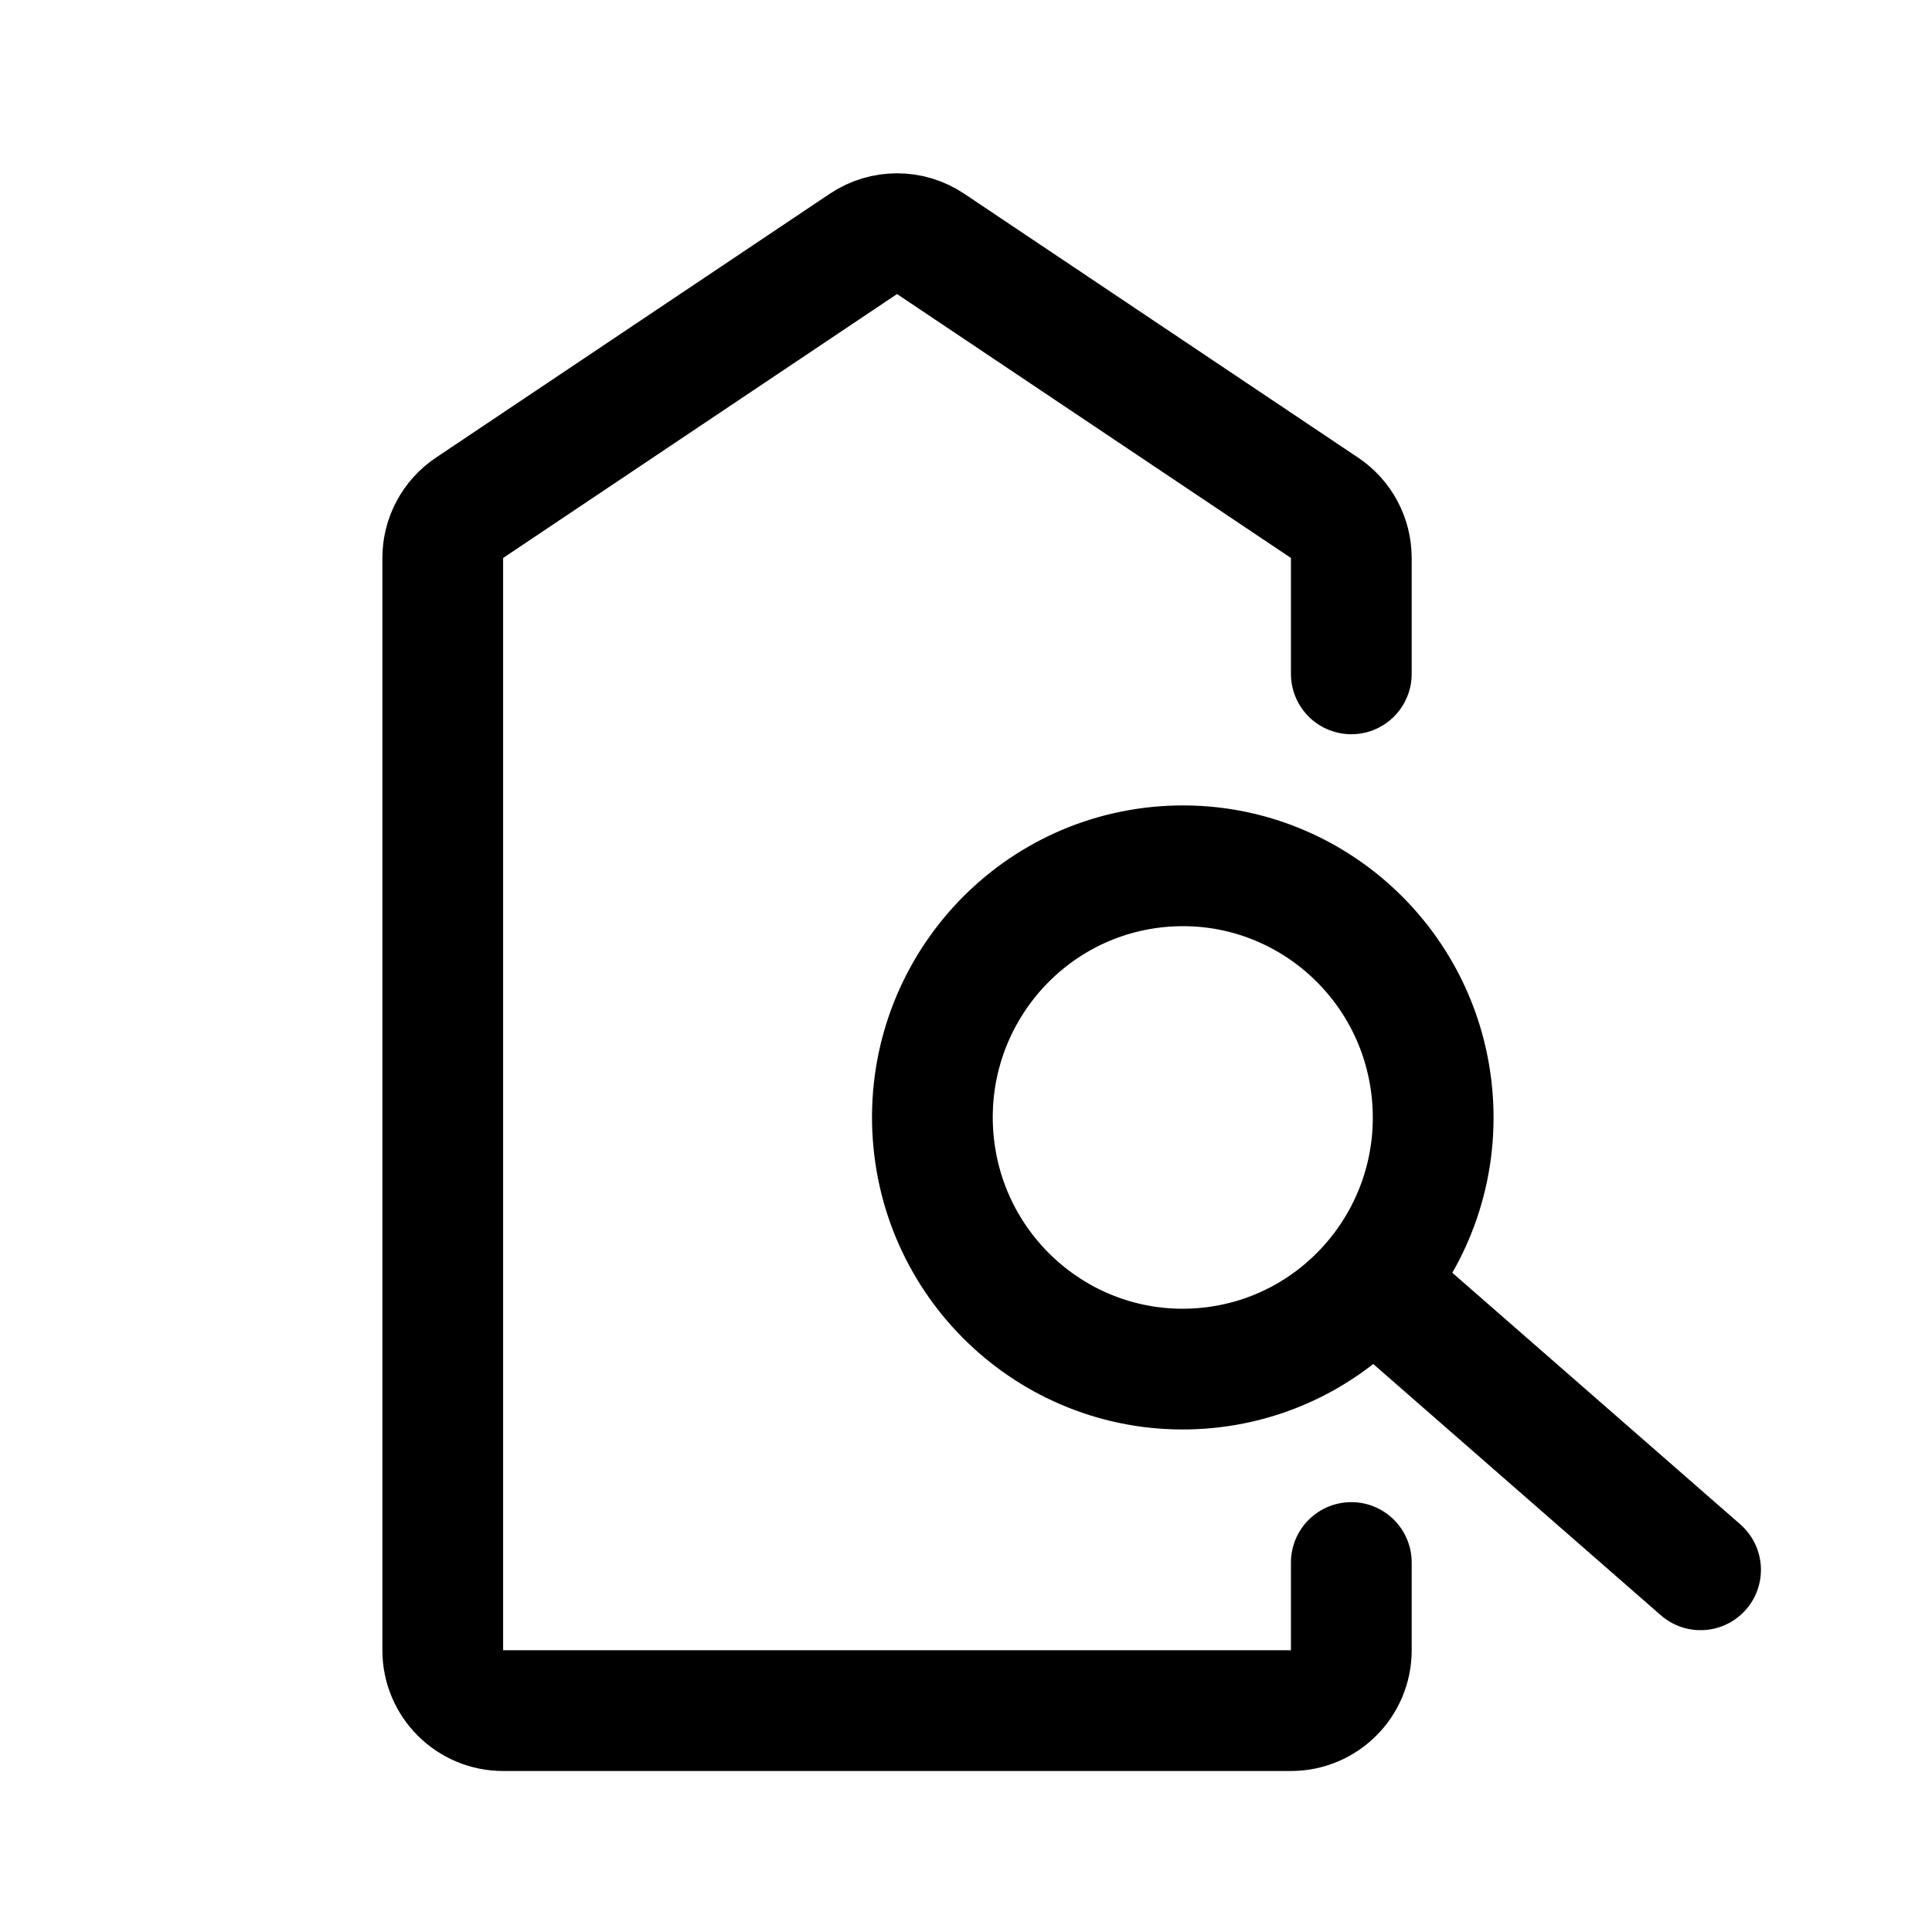
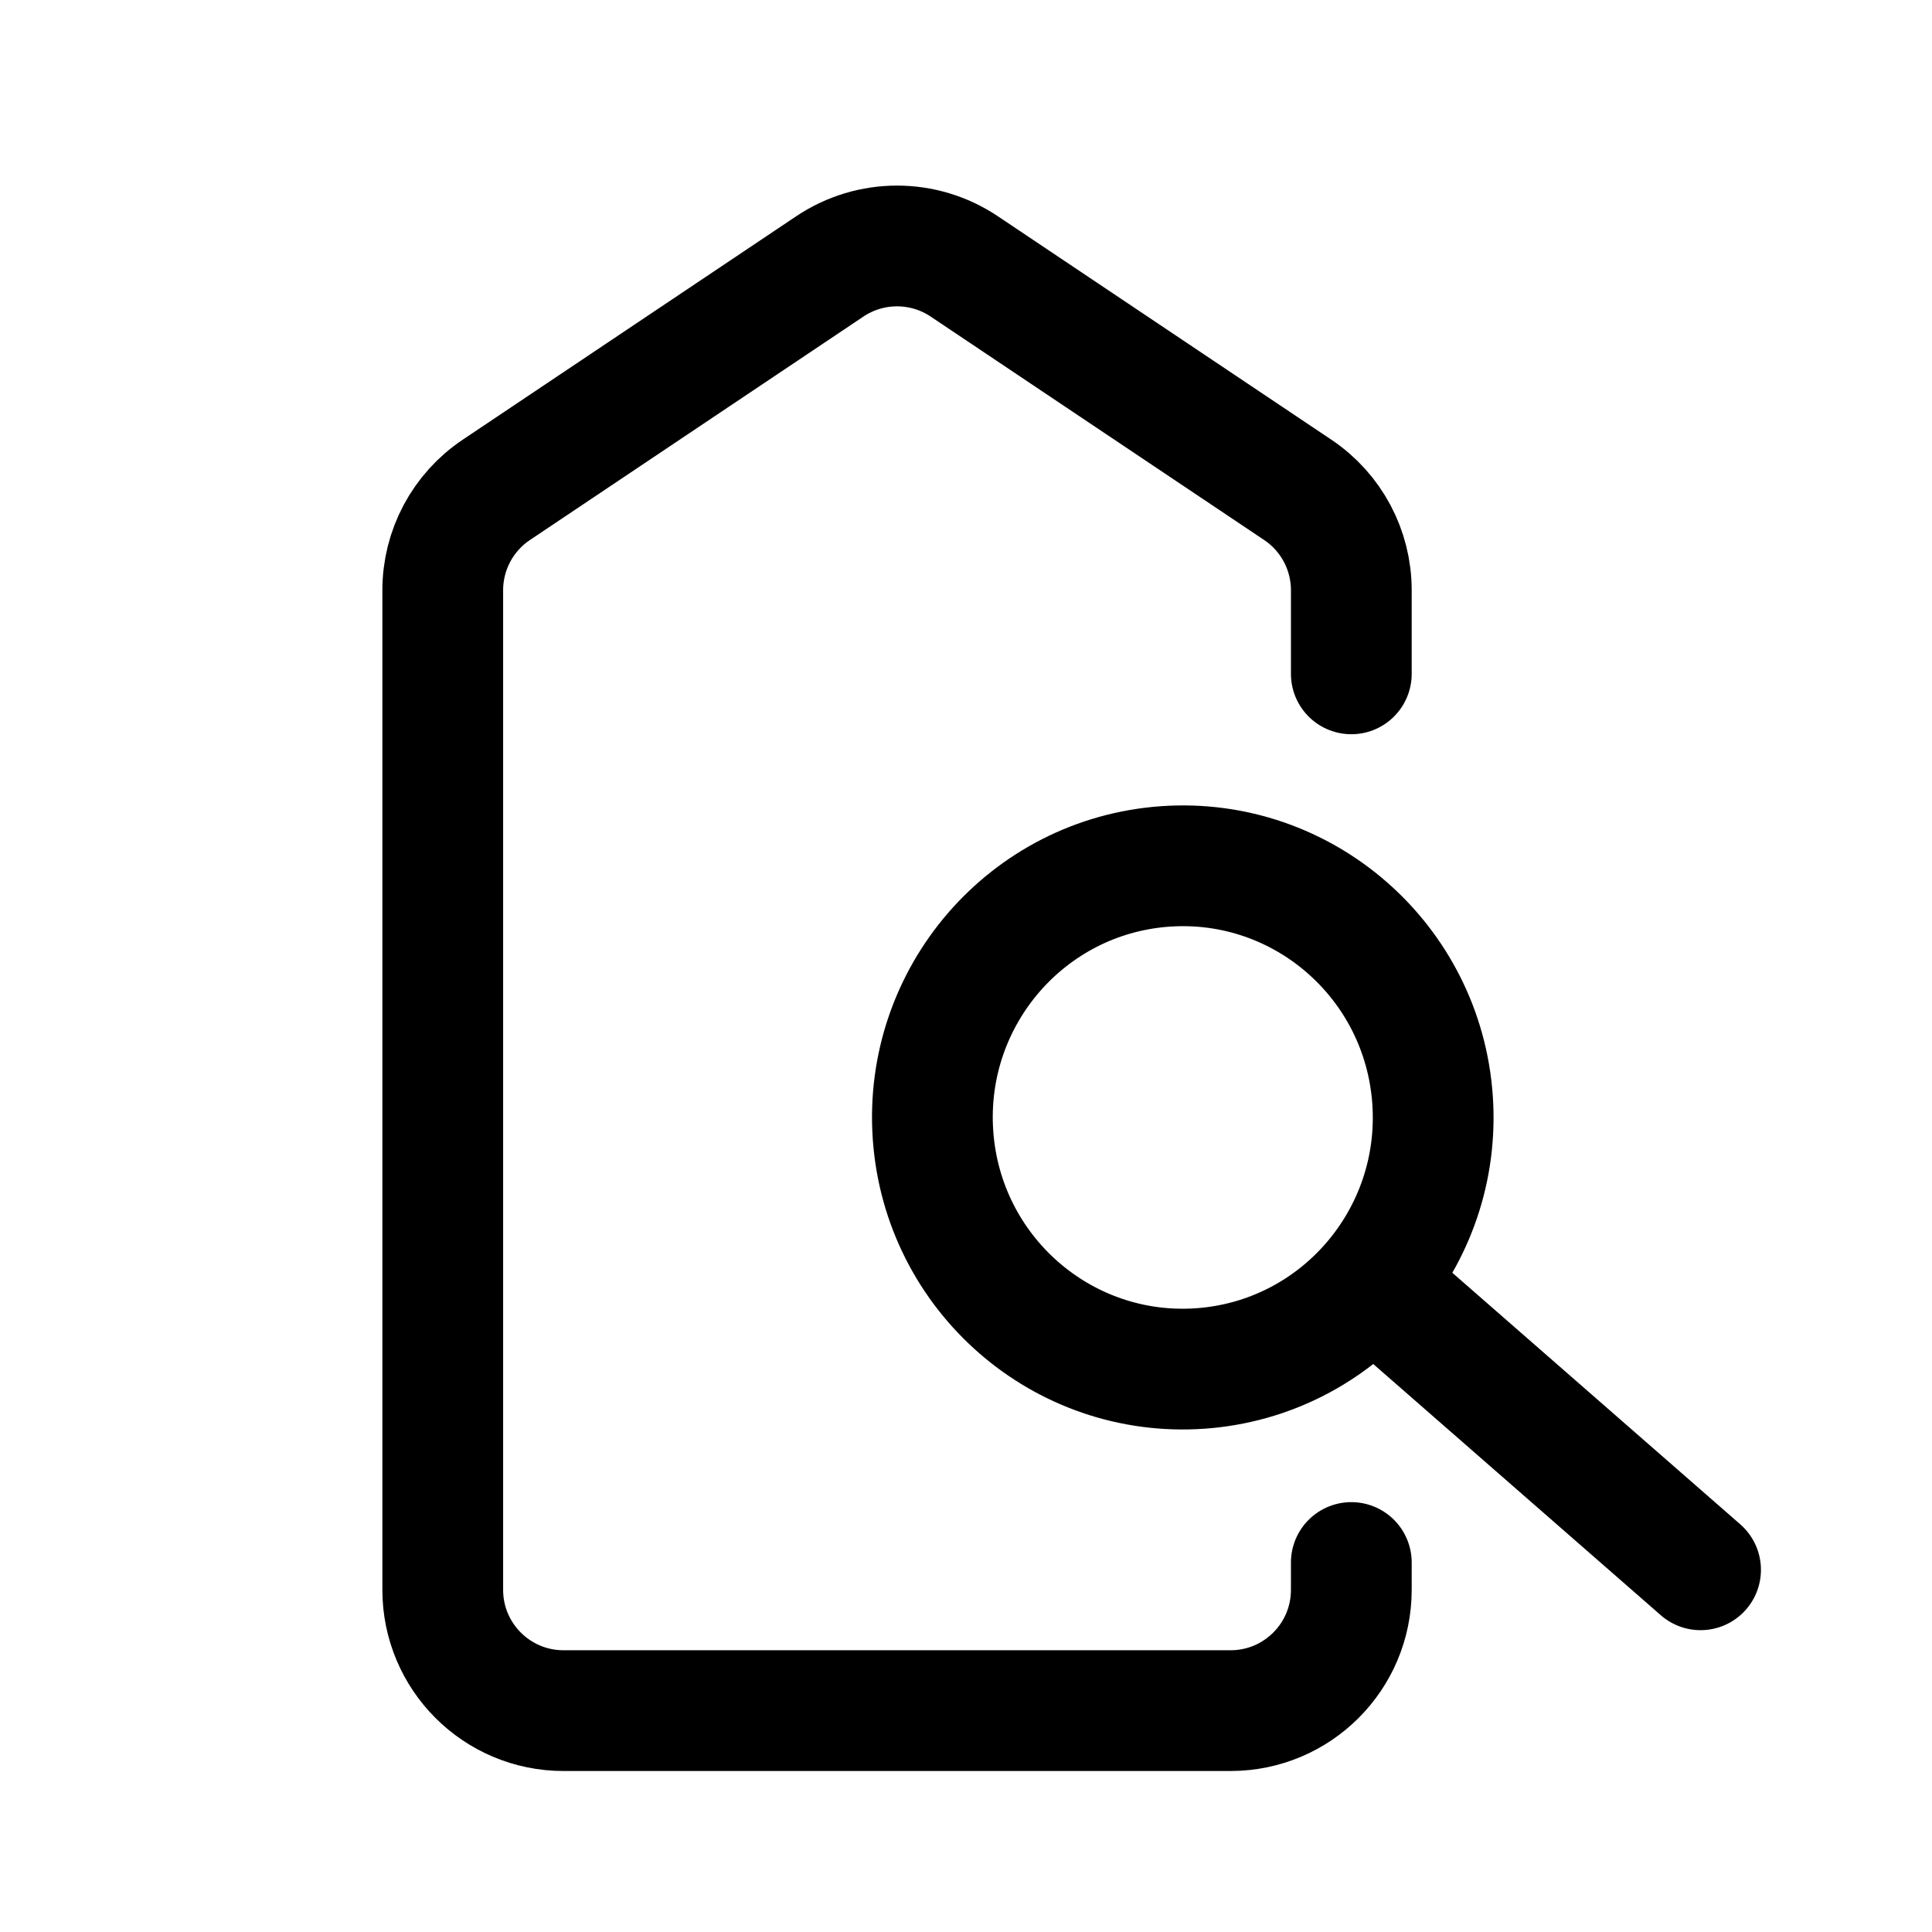
<svg xmlns="http://www.w3.org/2000/svg" width="192" height="192" viewBox="0 0 192 192" fill="none">
-   <path d="M134.292 66.967V55.45C134.292 53.449 133.295 51.58 131.632 50.466L92.486 24.238C90.465 22.884 87.827 22.884 85.806 24.238L46.66 50.466C44.998 51.58 44 53.449 44 55.45V164C44 167.314 46.686 170 50 170H128.292C131.606 170 134.292 167.314 134.292 164V155.281M136.323 127.457C140.501 122.627 142.845 116.195 142.366 109.307C141.407 95.529 129.517 85.141 115.808 86.104C102.099 87.068 91.763 99.018 92.721 112.795C93.68 126.573 105.57 136.961 119.279 135.998C126.134 135.516 132.145 132.288 136.323 127.457ZM136.323 127.457L169 156.005" stroke="#000" stroke-width="12" stroke-linecap="round" stroke-linejoin="round" />
+   <path d="M134.292 66.967V58.653C134.292 54.65 132.297 50.911 128.972 48.683L95.826 26.475C91.784 23.767 86.508 23.767 82.467 26.475L49.321 48.683C45.995 50.911 44 54.65 44 58.653V158C44 164.627 49.373 170 56 170H122.292C128.92 170 134.292 164.627 134.292 158V155.281M136.323 127.457C140.501 122.627 142.845 116.195 142.366 109.307C141.407 95.529 129.517 85.141 115.808 86.104C102.099 87.068 91.763 99.018 92.721 112.795C93.68 126.573 105.57 136.961 119.279 135.998C126.134 135.516 132.145 132.288 136.323 127.457ZM136.323 127.457L169 156.005" stroke="#000" stroke-width="12" stroke-linecap="round" stroke-linejoin="round" />
</svg>
